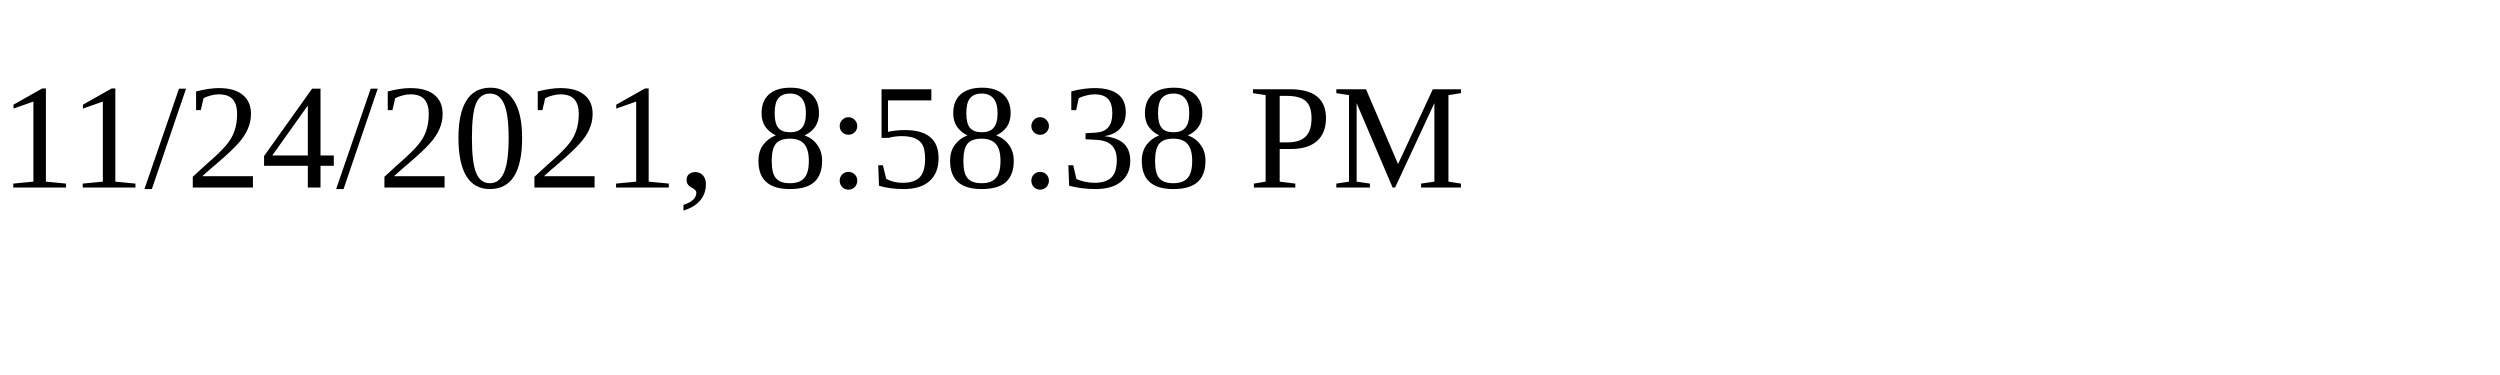
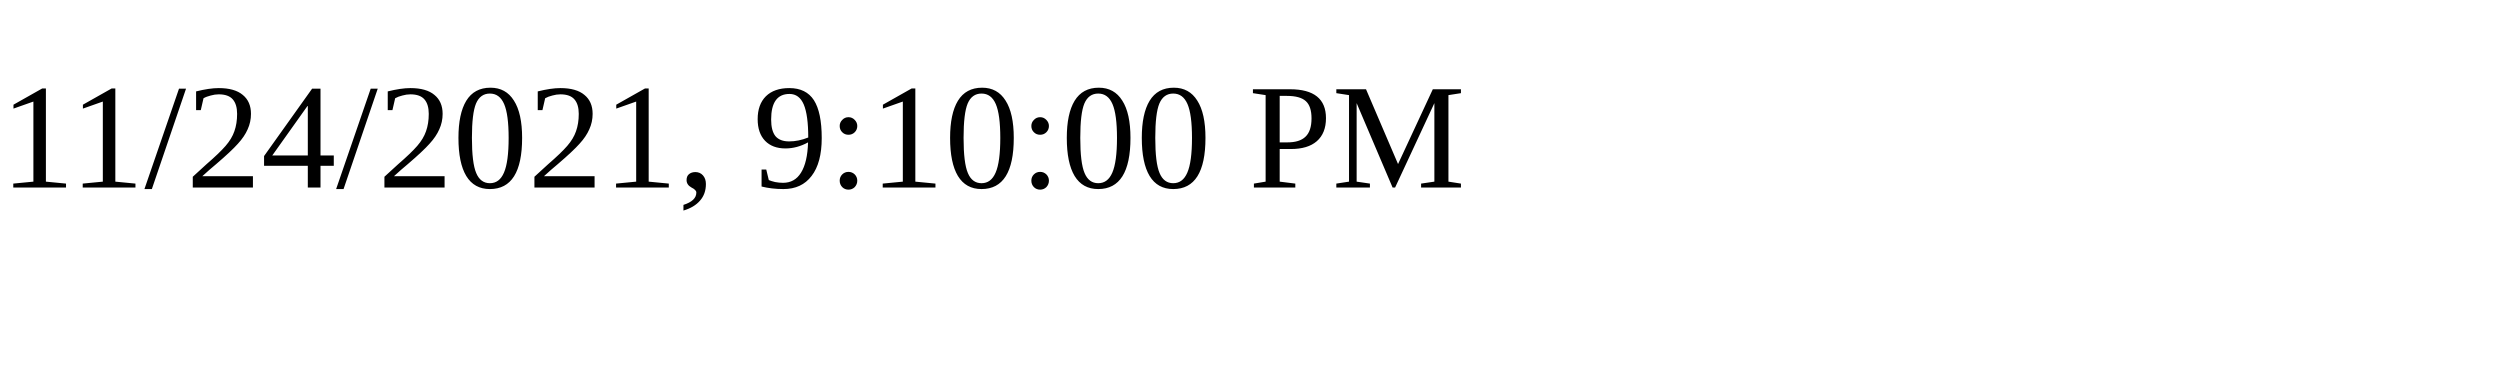
<svg xmlns="http://www.w3.org/2000/svg" height="30" width="200">
-   <text x="0" y="15">11/24/2021, 8:58:38 PM</text>
+   <text x="0" y="15">11/24/2021, 9:10:00 PM</text>
</svg>
